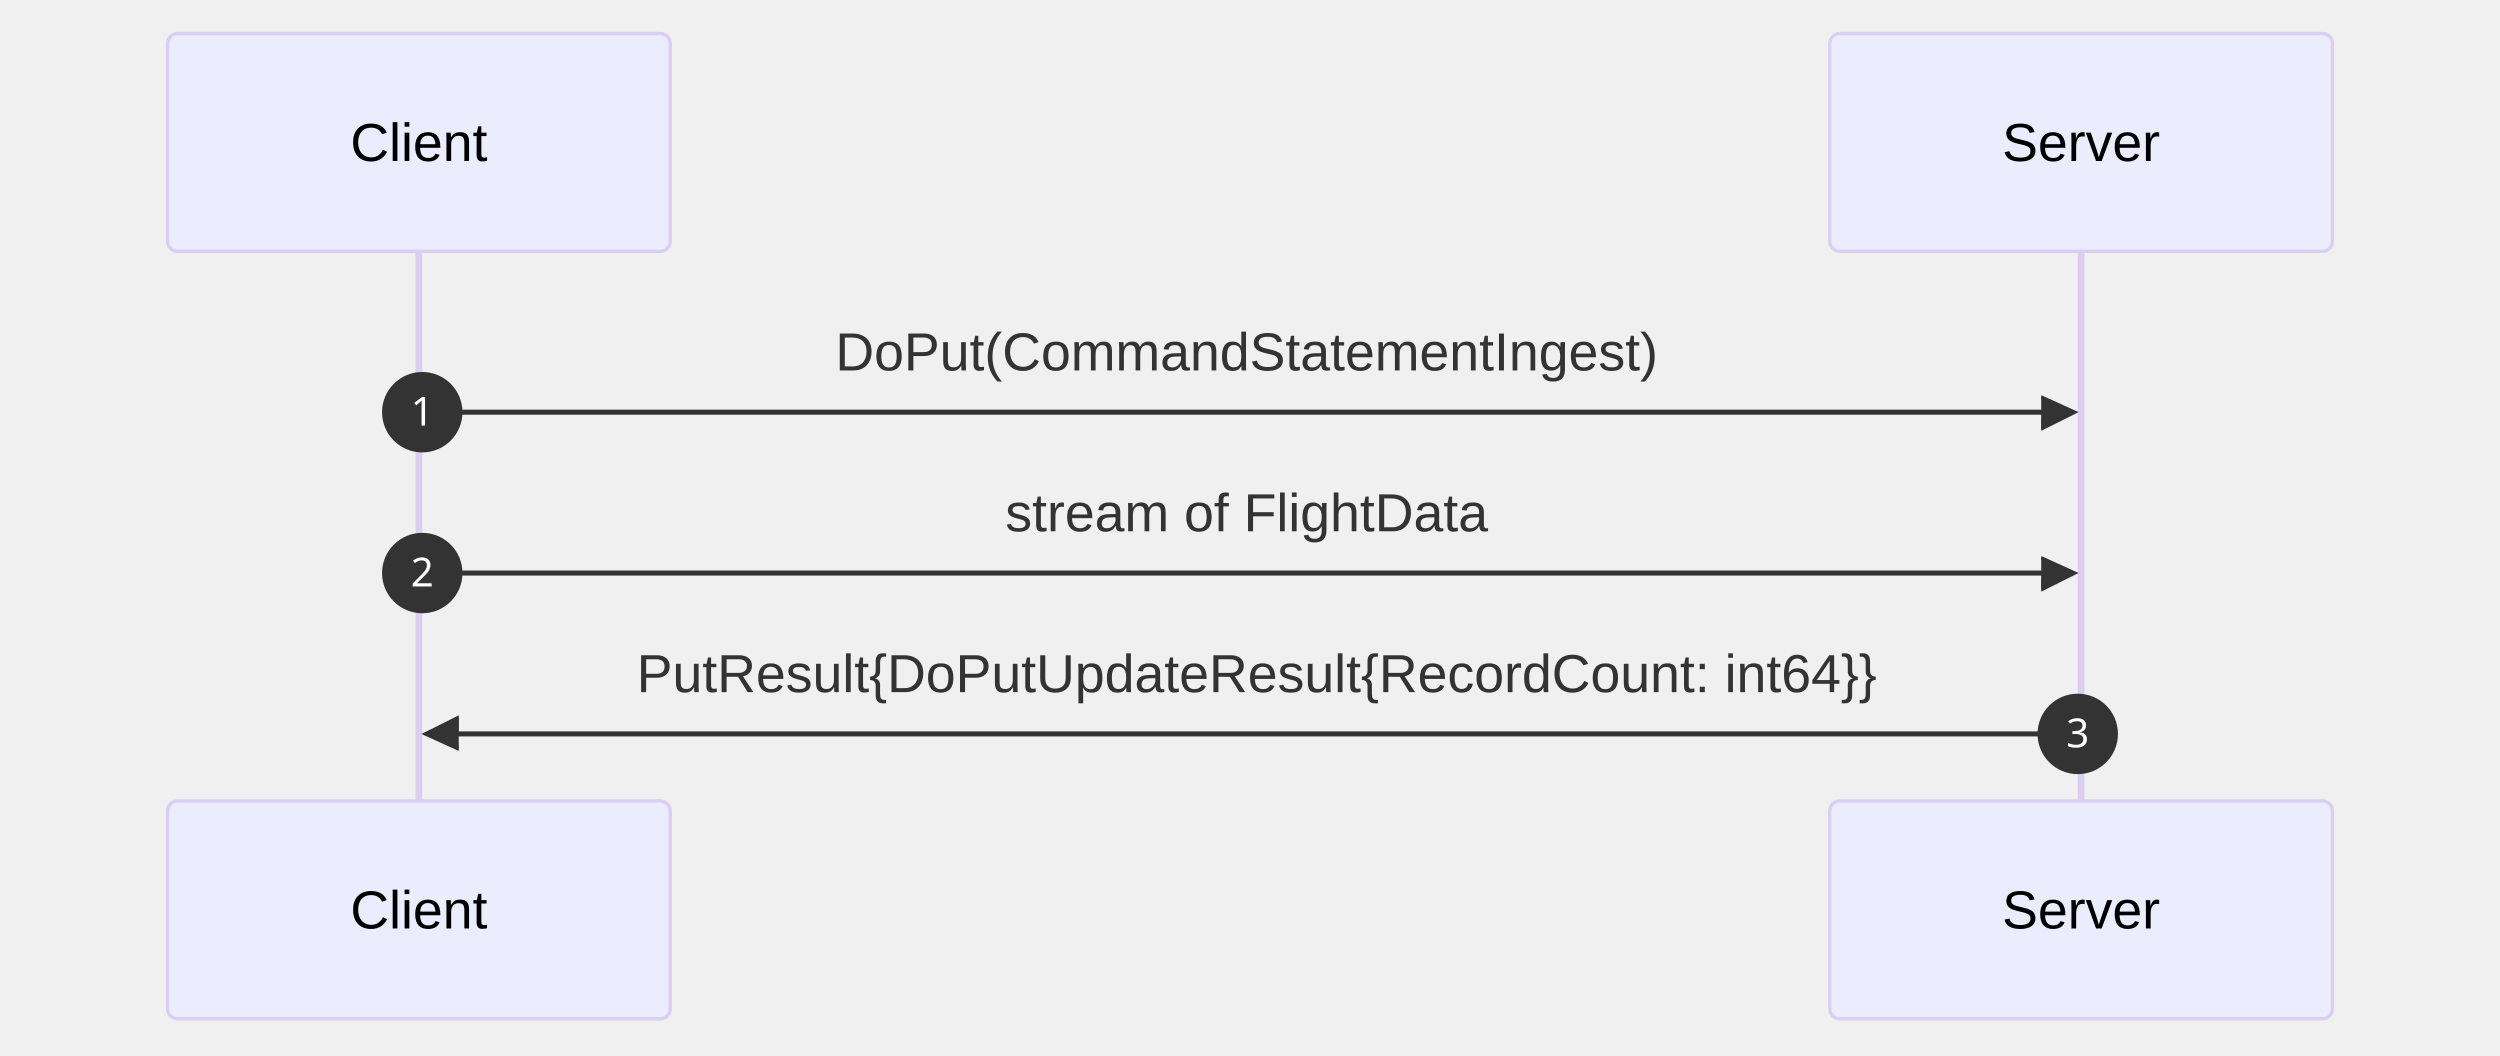
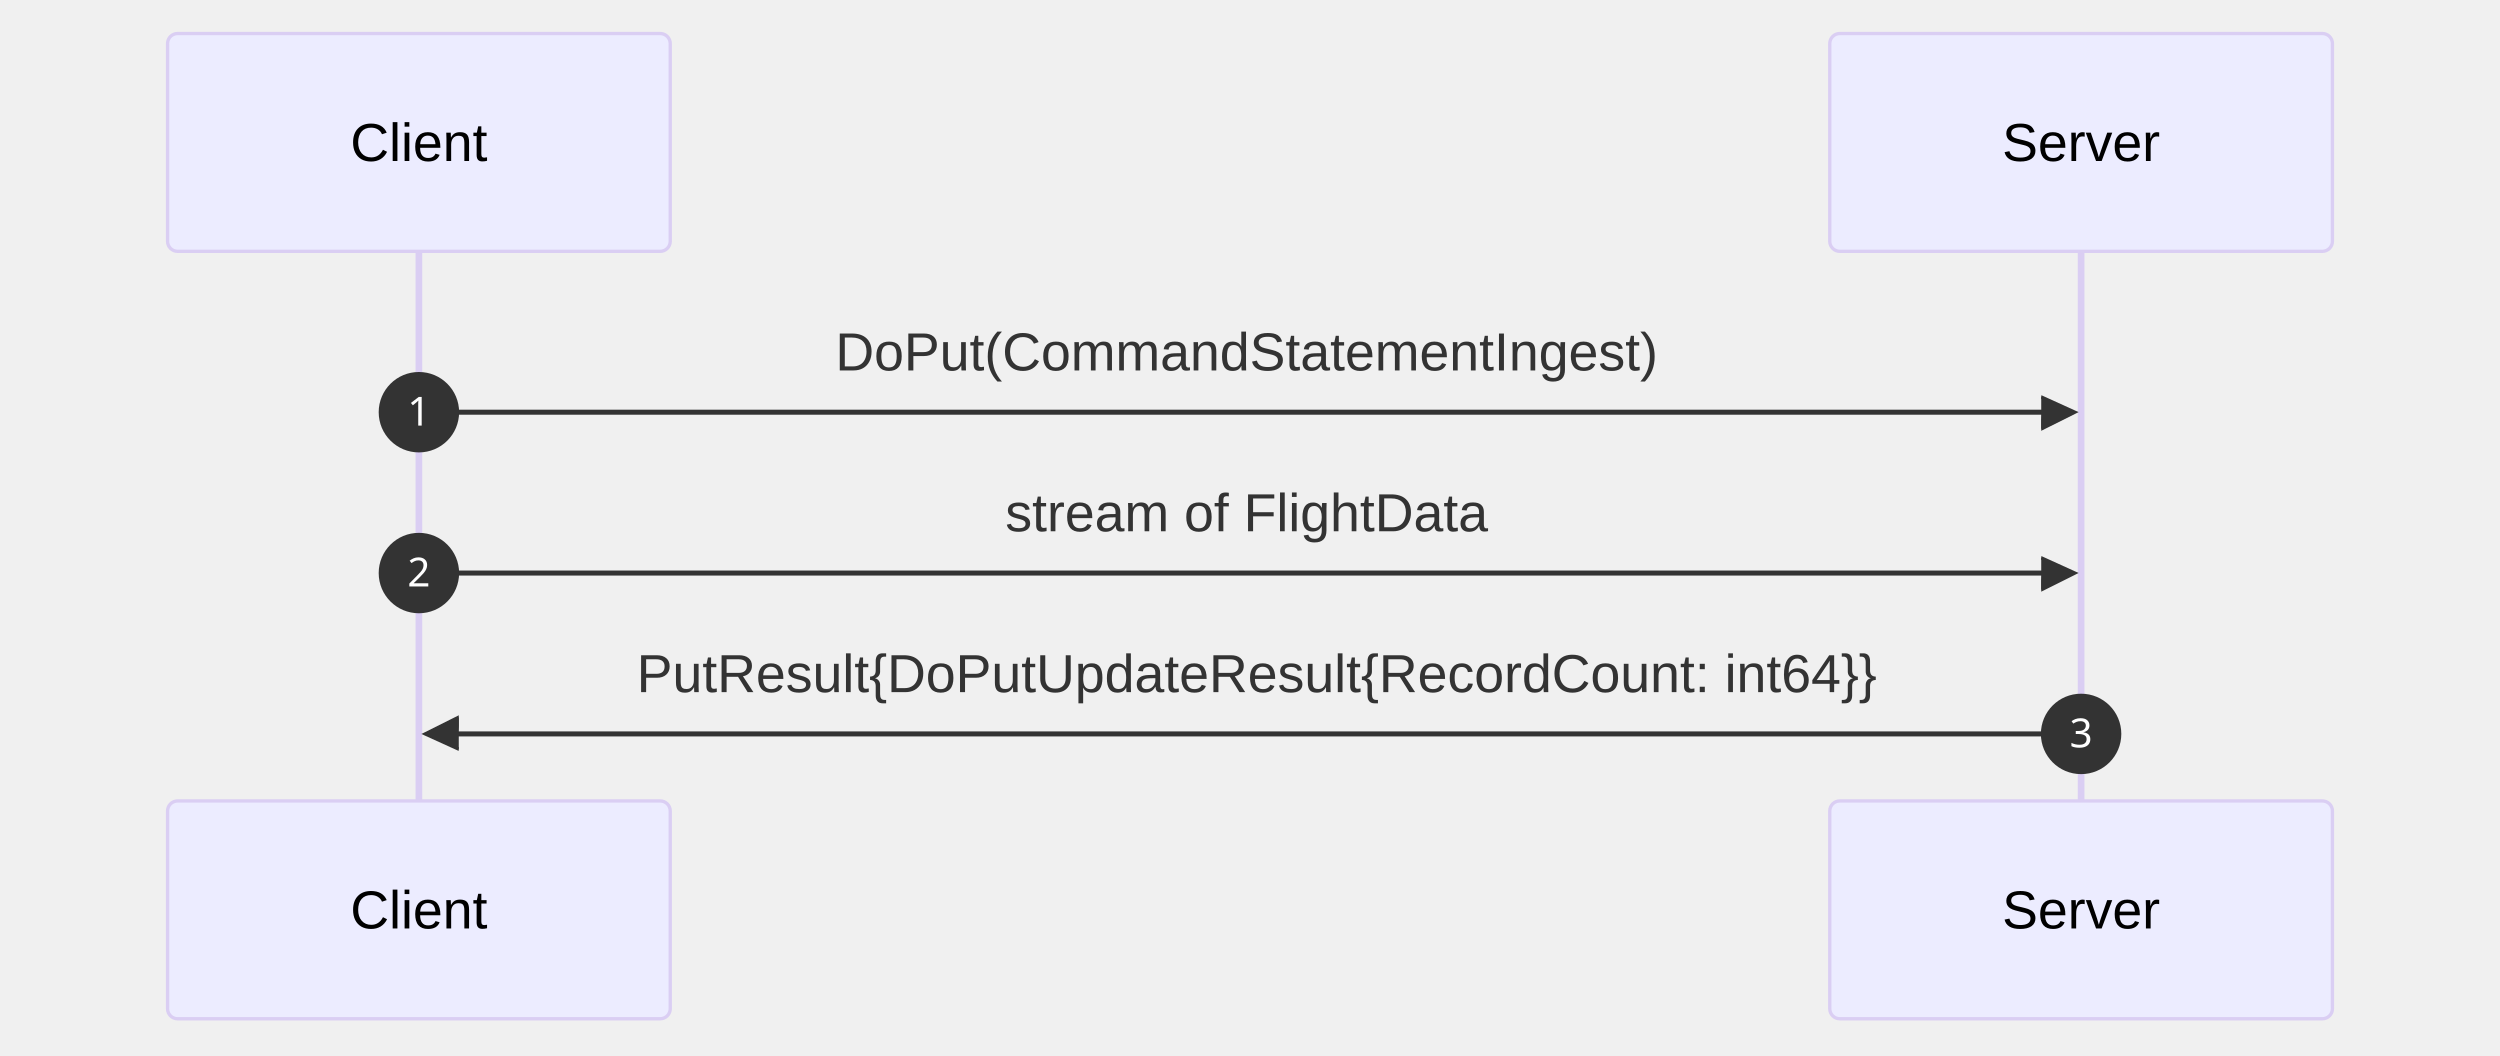
<svg xmlns="http://www.w3.org/2000/svg" id="my-svg" width="100%" style="max-width: 746px; background-color: white;" viewBox="-50 -10 746 315" role="graphics-document document" aria-roledescription="sequence">
  <g>
    <rect x="496" y="229" fill="#eaeaea" stroke="#666" width="150" height="65" name="Server" rx="3" ry="3" class="actor actor-bottom" />
    <text x="571" y="261.5" dominant-baseline="central" alignment-baseline="central" class="actor actor-box" style="text-anchor: middle; font-size: 16px; font-weight: 400;">
      <tspan x="571" dy="0">Server</tspan>
    </text>
  </g>
  <g>
    <rect x="0" y="229" fill="#eaeaea" stroke="#666" width="150" height="65" name="Client" rx="3" ry="3" class="actor actor-bottom" />
    <text x="75" y="261.5" dominant-baseline="central" alignment-baseline="central" class="actor actor-box" style="text-anchor: middle; font-size: 16px; font-weight: 400;">
      <tspan x="75" dy="0">Client</tspan>
    </text>
  </g>
  <g>
    <line id="actor1" x1="571" y1="65" x2="571" y2="229" class="actor-line 200" stroke-width="0.5px" stroke="#999" name="Server" />
    <g id="root-1">
      <rect x="496" y="0" fill="#eaeaea" stroke="#666" width="150" height="65" name="Server" rx="3" ry="3" class="actor actor-top" />
      <text x="571" y="32.5" dominant-baseline="central" alignment-baseline="central" class="actor actor-box" style="text-anchor: middle; font-size: 16px; font-weight: 400;">
        <tspan x="571" dy="0">Server</tspan>
      </text>
    </g>
  </g>
  <g>
    <line id="actor0" x1="75" y1="65" x2="75" y2="229" class="actor-line 200" stroke-width="0.5px" stroke="#999" name="Client" />
    <g id="root-0">
      <rect x="0" y="0" fill="#eaeaea" stroke="#666" width="150" height="65" name="Client" rx="3" ry="3" class="actor actor-top" />
      <text x="75" y="32.5" dominant-baseline="central" alignment-baseline="central" class="actor actor-box" style="text-anchor: middle; font-size: 16px; font-weight: 400;">
        <tspan x="75" dy="0">Client</tspan>
      </text>
    </g>
  </g>
  <style>#my-svg{font-family:"trebuchet ms",verdana,arial,sans-serif;font-size:16px;fill:#333;}@keyframes edge-animation-frame{from{stroke-dashoffset:0;}}@keyframes dash{to{stroke-dashoffset:0;}}#my-svg .edge-animation-slow{stroke-dasharray:9,5!important;stroke-dashoffset:900;animation:dash 50s linear infinite;stroke-linecap:round;}#my-svg .edge-animation-fast{stroke-dasharray:9,5!important;stroke-dashoffset:900;animation:dash 20s linear infinite;stroke-linecap:round;}#my-svg .error-icon{fill:#552222;}#my-svg .error-text{fill:#552222;stroke:#552222;}#my-svg .edge-thickness-normal{stroke-width:1px;}#my-svg .edge-thickness-thick{stroke-width:3.5px;}#my-svg .edge-pattern-solid{stroke-dasharray:0;}#my-svg .edge-thickness-invisible{stroke-width:0;fill:none;}#my-svg .edge-pattern-dashed{stroke-dasharray:3;}#my-svg .edge-pattern-dotted{stroke-dasharray:2;}#my-svg .marker{fill:#333333;stroke:#333333;}#my-svg .marker.cross{stroke:#333333;}#my-svg svg{font-family:"trebuchet ms",verdana,arial,sans-serif;font-size:16px;}#my-svg p{margin:0;}#my-svg .actor{stroke:hsl(259.626, 59.777%, 87.902%);fill:#ECECFF;}#my-svg text.actor&gt;tspan{fill:black;stroke:none;}#my-svg .actor-line{stroke:hsl(259.626, 59.777%, 87.902%);}#my-svg .innerArc{stroke-width:1.5;stroke-dasharray:none;}#my-svg .messageLine0{stroke-width:1.5;stroke-dasharray:none;stroke:#333;}#my-svg .messageLine1{stroke-width:1.5;stroke-dasharray:2,2;stroke:#333;}#my-svg #arrowhead path{fill:#333;stroke:#333;}#my-svg .sequenceNumber{fill:white;}#my-svg #sequencenumber{fill:#333;}#my-svg #crosshead path{fill:#333;stroke:#333;}#my-svg .messageText{fill:#333;stroke:none;}#my-svg .labelBox{stroke:hsl(259.626, 59.777%, 87.902%);fill:#ECECFF;}#my-svg .labelText,#my-svg .labelText&gt;tspan{fill:black;stroke:none;}#my-svg .loopText,#my-svg .loopText&gt;tspan{fill:black;stroke:none;}#my-svg .loopLine{stroke-width:2px;stroke-dasharray:2,2;stroke:hsl(259.626, 59.777%, 87.902%);fill:hsl(259.626, 59.777%, 87.902%);}#my-svg .note{stroke:#aaaa33;fill:#fff5ad;}#my-svg .noteText,#my-svg .noteText&gt;tspan{fill:black;stroke:none;}#my-svg .activation0{fill:#f4f4f4;stroke:#666;}#my-svg .activation1{fill:#f4f4f4;stroke:#666;}#my-svg .activation2{fill:#f4f4f4;stroke:#666;}#my-svg .actorPopupMenu{position:absolute;}#my-svg .actorPopupMenuPanel{position:absolute;fill:#ECECFF;box-shadow:0px 8px 16px 0px rgba(0,0,0,0.2);filter:drop-shadow(3px 5px 2px rgb(0 0 0 / 0.4));}#my-svg .actor-man line{stroke:hsl(259.626, 59.777%, 87.902%);fill:#ECECFF;}#my-svg .actor-man circle,#my-svg line{stroke:hsl(259.626, 59.777%, 87.902%);fill:#ECECFF;stroke-width:2px;}#my-svg :root{--mermaid-font-family:"trebuchet ms",verdana,arial,sans-serif;}</style>
  <g />
  <defs>
    <symbol id="computer" width="24" height="24">
      <path transform="scale(.5)" d="M2 2v13h20v-13h-20zm18 11h-16v-9h16v9zm-10.228 6l.466-1h3.524l.467 1h-4.457zm14.228 3h-24l2-6h2.104l-1.33 4h18.45l-1.297-4h2.073l2 6zm-5-10h-14v-7h14v7z" />
    </symbol>
  </defs>
  <defs>
    <symbol id="database" fill-rule="evenodd" clip-rule="evenodd">
      <path transform="scale(.5)" d="M12.258.001l.256.004.255.005.253.008.251.01.249.012.247.015.246.016.242.019.241.02.239.023.236.024.233.027.231.028.229.031.225.032.223.034.22.036.217.038.214.04.211.041.208.043.205.045.201.046.198.048.194.05.191.051.187.053.183.054.18.056.175.057.172.059.168.06.163.061.16.063.155.064.15.066.074.033.073.033.071.034.07.034.069.035.068.035.067.035.066.035.064.036.064.036.062.036.06.036.06.037.058.037.058.037.055.038.055.038.053.038.052.038.051.039.05.039.048.039.047.039.045.04.044.04.043.04.041.04.04.041.039.041.037.041.036.041.034.041.033.042.032.042.03.042.029.042.027.042.026.043.024.043.023.043.021.043.02.043.018.044.017.043.015.044.013.044.012.044.011.045.009.044.007.045.006.045.004.045.002.045.001.045v17l-.001.045-.002.045-.004.045-.006.045-.007.045-.009.044-.011.045-.012.044-.013.044-.015.044-.017.043-.018.044-.02.043-.021.043-.023.043-.024.043-.026.043-.027.042-.029.042-.03.042-.032.042-.033.042-.034.041-.036.041-.037.041-.039.041-.04.041-.041.04-.043.04-.044.04-.045.04-.047.039-.048.039-.05.039-.051.039-.052.038-.053.038-.055.038-.055.038-.058.037-.058.037-.06.037-.06.036-.062.036-.064.036-.064.036-.066.035-.067.035-.068.035-.069.035-.07.034-.071.034-.073.033-.074.033-.15.066-.155.064-.16.063-.163.061-.168.06-.172.059-.175.057-.18.056-.183.054-.187.053-.191.051-.194.05-.198.048-.201.046-.205.045-.208.043-.211.041-.214.04-.217.038-.22.036-.223.034-.225.032-.229.031-.231.028-.233.027-.236.024-.239.023-.241.02-.242.019-.246.016-.247.015-.249.012-.251.01-.253.008-.255.005-.256.004-.258.001-.258-.001-.256-.004-.255-.005-.253-.008-.251-.01-.249-.012-.247-.015-.245-.016-.243-.019-.241-.02-.238-.023-.236-.024-.234-.027-.231-.028-.228-.031-.226-.032-.223-.034-.22-.036-.217-.038-.214-.04-.211-.041-.208-.043-.204-.045-.201-.046-.198-.048-.195-.05-.19-.051-.187-.053-.184-.054-.179-.056-.176-.057-.172-.059-.167-.06-.164-.061-.159-.063-.155-.064-.151-.066-.074-.033-.072-.033-.072-.034-.07-.034-.069-.035-.068-.035-.067-.035-.066-.035-.064-.036-.063-.036-.062-.036-.061-.036-.06-.037-.058-.037-.057-.037-.056-.038-.055-.038-.053-.038-.052-.038-.051-.039-.049-.039-.049-.039-.046-.039-.046-.04-.044-.04-.043-.04-.041-.04-.04-.041-.039-.041-.037-.041-.036-.041-.034-.041-.033-.042-.032-.042-.03-.042-.029-.042-.027-.042-.026-.043-.024-.043-.023-.043-.021-.043-.02-.043-.018-.044-.017-.043-.015-.044-.013-.044-.012-.044-.011-.045-.009-.044-.007-.045-.006-.045-.004-.045-.002-.045-.001-.045v-17l.001-.045.002-.045.004-.045.006-.045.007-.045.009-.044.011-.045.012-.044.013-.044.015-.044.017-.043.018-.044.02-.043.021-.043.023-.043.024-.043.026-.043.027-.042.029-.042.03-.042.032-.042.033-.042.034-.041.036-.041.037-.041.039-.041.04-.041.041-.04.043-.04.044-.04.046-.04.046-.039.049-.039.049-.039.051-.039.052-.038.053-.038.055-.038.056-.038.057-.037.058-.037.06-.037.061-.036.062-.036.063-.036.064-.036.066-.035.067-.035.068-.035.069-.035.07-.034.072-.034.072-.033.074-.033.151-.066.155-.064.159-.063.164-.061.167-.06.172-.059.176-.057.179-.056.184-.054.187-.053.19-.051.195-.05.198-.048.201-.046.204-.045.208-.043.211-.041.214-.04.217-.038.22-.036.223-.034.226-.032.228-.031.231-.028.234-.027.236-.024.238-.023.241-.02.243-.019.245-.016.247-.015.249-.012.251-.01.253-.008.255-.005.256-.004.258-.001.258.001zm-9.258 20.499v.01l.001.021.003.021.004.022.005.021.006.022.007.022.009.023.01.022.011.023.012.023.013.023.015.023.016.024.017.023.018.024.019.024.021.024.022.025.023.024.024.025.052.049.056.05.061.051.066.051.07.051.075.051.079.052.084.052.088.052.092.052.097.052.102.051.105.052.11.052.114.051.119.051.123.051.127.05.131.05.135.05.139.048.144.049.147.047.152.047.155.047.16.045.163.045.167.043.171.043.176.041.178.041.183.039.187.039.19.037.194.035.197.035.202.033.204.031.209.03.212.029.216.027.219.025.222.024.226.021.23.02.233.018.236.016.24.015.243.012.246.01.249.008.253.005.256.004.259.001.26-.001.257-.004.254-.005.25-.008.247-.011.244-.012.241-.014.237-.016.233-.018.231-.021.226-.021.224-.024.22-.026.216-.027.212-.028.21-.031.205-.031.202-.034.198-.034.194-.036.191-.037.187-.039.183-.04.179-.04.175-.042.172-.043.168-.044.163-.045.16-.046.155-.046.152-.047.148-.048.143-.049.139-.049.136-.05.131-.05.126-.05.123-.051.118-.052.114-.051.11-.052.106-.052.101-.052.096-.052.092-.052.088-.053.083-.051.079-.052.074-.052.07-.051.065-.051.06-.051.056-.05.051-.05.023-.024.023-.025.021-.024.02-.024.019-.024.018-.024.017-.024.015-.023.014-.024.013-.023.012-.023.01-.023.01-.022.008-.022.006-.022.006-.022.004-.022.004-.021.001-.021.001-.021v-4.127l-.077.055-.08.053-.083.054-.085.053-.087.052-.09.052-.093.051-.095.05-.097.05-.1.049-.102.049-.105.048-.106.047-.109.047-.111.046-.114.045-.115.045-.118.044-.12.043-.122.042-.124.042-.126.041-.128.04-.13.04-.132.038-.134.038-.135.037-.138.037-.139.035-.142.035-.143.034-.144.033-.147.032-.148.031-.15.03-.151.03-.153.029-.154.027-.156.027-.158.026-.159.025-.161.024-.162.023-.163.022-.165.021-.166.02-.167.019-.169.018-.169.017-.171.016-.173.015-.173.014-.175.013-.175.012-.177.011-.178.01-.179.008-.179.008-.181.006-.182.005-.182.004-.184.003-.184.002h-.37l-.184-.002-.184-.003-.182-.004-.182-.005-.181-.006-.179-.008-.179-.008-.178-.01-.176-.011-.176-.012-.175-.013-.173-.014-.172-.015-.171-.016-.17-.017-.169-.018-.167-.019-.166-.02-.165-.021-.163-.022-.162-.023-.161-.024-.159-.025-.157-.026-.156-.027-.155-.027-.153-.029-.151-.03-.15-.03-.148-.031-.146-.032-.145-.033-.143-.034-.141-.035-.14-.035-.137-.037-.136-.037-.134-.038-.132-.038-.13-.04-.128-.04-.126-.041-.124-.042-.122-.042-.12-.044-.117-.043-.116-.045-.113-.045-.112-.046-.109-.047-.106-.047-.105-.048-.102-.049-.1-.049-.097-.05-.095-.05-.093-.052-.09-.051-.087-.052-.085-.053-.083-.054-.08-.054-.077-.054v4.127zm0-5.654v.011l.001.021.003.021.004.021.005.022.006.022.007.022.009.022.01.022.011.023.012.023.013.023.015.024.016.023.017.024.018.024.019.024.021.024.022.024.023.025.024.024.052.05.056.05.061.05.066.051.07.051.075.052.079.051.084.052.088.052.092.052.097.052.102.052.105.052.11.051.114.051.119.052.123.05.127.051.131.05.135.049.139.049.144.048.147.048.152.047.155.046.16.045.163.045.167.044.171.042.176.042.178.04.183.04.187.038.19.037.194.036.197.034.202.033.204.032.209.03.212.028.216.027.219.025.222.024.226.022.23.02.233.018.236.016.24.014.243.012.246.01.249.008.253.006.256.003.259.001.26-.001.257-.003.254-.006.25-.008.247-.01.244-.012.241-.015.237-.016.233-.018.231-.02.226-.022.224-.024.22-.025.216-.027.212-.029.21-.03.205-.032.202-.033.198-.035.194-.036.191-.037.187-.039.183-.039.179-.041.175-.042.172-.043.168-.044.163-.045.16-.045.155-.047.152-.047.148-.048.143-.048.139-.05.136-.049.131-.05.126-.051.123-.051.118-.051.114-.052.11-.052.106-.052.101-.052.096-.052.092-.052.088-.052.083-.052.079-.052.074-.051.07-.052.065-.051.06-.05.056-.051.051-.049.023-.025.023-.024.021-.025.02-.024.019-.024.018-.024.017-.024.015-.023.014-.023.013-.024.012-.022.01-.023.01-.023.008-.022.006-.022.006-.022.004-.021.004-.022.001-.021.001-.021v-4.139l-.077.054-.08.054-.083.054-.085.052-.087.053-.09.051-.093.051-.095.051-.097.05-.1.049-.102.049-.105.048-.106.047-.109.047-.111.046-.114.045-.115.044-.118.044-.12.044-.122.042-.124.042-.126.041-.128.04-.13.039-.132.039-.134.038-.135.037-.138.036-.139.036-.142.035-.143.033-.144.033-.147.033-.148.031-.15.03-.151.03-.153.028-.154.028-.156.027-.158.026-.159.025-.161.024-.162.023-.163.022-.165.021-.166.02-.167.019-.169.018-.169.017-.171.016-.173.015-.173.014-.175.013-.175.012-.177.011-.178.009-.179.009-.179.007-.181.007-.182.005-.182.004-.184.003-.184.002h-.37l-.184-.002-.184-.003-.182-.004-.182-.005-.181-.007-.179-.007-.179-.009-.178-.009-.176-.011-.176-.012-.175-.013-.173-.014-.172-.015-.171-.016-.17-.017-.169-.018-.167-.019-.166-.02-.165-.021-.163-.022-.162-.023-.161-.024-.159-.025-.157-.026-.156-.027-.155-.028-.153-.028-.151-.03-.15-.03-.148-.031-.146-.033-.145-.033-.143-.033-.141-.035-.14-.036-.137-.036-.136-.037-.134-.038-.132-.039-.13-.039-.128-.04-.126-.041-.124-.042-.122-.043-.12-.043-.117-.044-.116-.044-.113-.046-.112-.046-.109-.046-.106-.047-.105-.048-.102-.049-.1-.049-.097-.05-.095-.051-.093-.051-.09-.051-.087-.053-.085-.052-.083-.054-.08-.054-.077-.054v4.139zm0-5.666v.011l.001.02.003.022.004.021.005.022.006.021.007.022.009.023.01.022.011.023.012.023.013.023.015.023.016.024.017.024.018.023.019.024.021.025.022.024.023.024.024.025.052.05.056.05.061.05.066.051.07.051.075.052.079.051.084.052.088.052.092.052.097.052.102.052.105.051.11.052.114.051.119.051.123.051.127.05.131.05.135.05.139.049.144.048.147.048.152.047.155.046.16.045.163.045.167.043.171.043.176.042.178.04.183.04.187.038.19.037.194.036.197.034.202.033.204.032.209.03.212.028.216.027.219.025.222.024.226.021.23.02.233.018.236.017.24.014.243.012.246.01.249.008.253.006.256.003.259.001.26-.001.257-.003.254-.006.25-.008.247-.01.244-.013.241-.014.237-.016.233-.018.231-.02.226-.022.224-.024.22-.025.216-.027.212-.029.21-.03.205-.032.202-.033.198-.035.194-.036.191-.037.187-.039.183-.039.179-.041.175-.042.172-.043.168-.044.163-.045.16-.045.155-.047.152-.047.148-.048.143-.049.139-.049.136-.049.131-.051.126-.05.123-.051.118-.052.114-.051.11-.052.106-.052.101-.052.096-.052.092-.052.088-.052.083-.052.079-.052.074-.052.07-.051.065-.051.06-.051.056-.05.051-.049.023-.025.023-.025.021-.024.02-.024.019-.024.018-.024.017-.024.015-.023.014-.024.013-.023.012-.023.01-.022.01-.023.008-.022.006-.022.006-.022.004-.022.004-.021.001-.021.001-.021v-4.153l-.077.054-.08.054-.083.053-.085.053-.087.053-.09.051-.093.051-.095.051-.097.05-.1.049-.102.048-.105.048-.106.048-.109.046-.111.046-.114.046-.115.044-.118.044-.12.043-.122.043-.124.042-.126.041-.128.04-.13.039-.132.039-.134.038-.135.037-.138.036-.139.036-.142.034-.143.034-.144.033-.147.032-.148.032-.15.03-.151.03-.153.028-.154.028-.156.027-.158.026-.159.024-.161.024-.162.023-.163.023-.165.021-.166.02-.167.019-.169.018-.169.017-.171.016-.173.015-.173.014-.175.013-.175.012-.177.01-.178.01-.179.009-.179.007-.181.006-.182.006-.182.004-.184.003-.184.001-.185.001-.185-.001-.184-.001-.184-.003-.182-.004-.182-.006-.181-.006-.179-.007-.179-.009-.178-.01-.176-.01-.176-.012-.175-.013-.173-.014-.172-.015-.171-.016-.17-.017-.169-.018-.167-.019-.166-.02-.165-.021-.163-.023-.162-.023-.161-.024-.159-.024-.157-.026-.156-.027-.155-.028-.153-.028-.151-.03-.15-.03-.148-.032-.146-.032-.145-.033-.143-.034-.141-.034-.14-.036-.137-.036-.136-.037-.134-.038-.132-.039-.13-.039-.128-.041-.126-.041-.124-.041-.122-.043-.12-.043-.117-.044-.116-.044-.113-.046-.112-.046-.109-.046-.106-.048-.105-.048-.102-.048-.1-.05-.097-.049-.095-.051-.093-.051-.09-.052-.087-.052-.085-.053-.083-.053-.08-.054-.077-.054v4.153zm8.74-8.179l-.257.004-.254.005-.25.008-.247.011-.244.012-.241.014-.237.016-.233.018-.231.021-.226.022-.224.023-.22.026-.216.027-.212.028-.21.031-.205.032-.202.033-.198.034-.194.036-.191.038-.187.038-.183.04-.179.041-.175.042-.172.043-.168.043-.163.045-.16.046-.155.046-.152.048-.148.048-.143.048-.139.049-.136.05-.131.05-.126.051-.123.051-.118.051-.114.052-.11.052-.106.052-.101.052-.096.052-.092.052-.088.052-.083.052-.079.052-.074.051-.07.052-.065.051-.06.05-.056.05-.051.05-.023.025-.023.024-.021.024-.02.025-.019.024-.018.024-.017.023-.015.024-.014.023-.013.023-.012.023-.01.023-.01.022-.008.022-.006.023-.006.021-.004.022-.004.021-.001.021-.001.021.001.021.001.021.004.021.004.022.006.021.006.023.008.022.01.022.01.023.012.023.013.023.014.023.015.024.017.023.018.024.019.024.02.025.021.024.023.024.023.025.051.05.056.05.06.05.065.051.07.052.074.051.079.052.083.052.088.052.092.052.096.052.101.052.106.052.11.052.114.052.118.051.123.051.126.051.131.05.136.05.139.049.143.048.148.048.152.048.155.046.16.046.163.045.168.043.172.043.175.042.179.041.183.04.187.038.191.038.194.036.198.034.202.033.205.032.21.031.212.028.216.027.22.026.224.023.226.022.231.021.233.018.237.016.241.014.244.012.247.011.25.008.254.005.257.004.26.001.26-.001.257-.004.254-.005.25-.008.247-.011.244-.012.241-.014.237-.016.233-.018.231-.021.226-.022.224-.023.22-.026.216-.027.212-.028.21-.031.205-.032.202-.033.198-.034.194-.036.191-.038.187-.038.183-.04.179-.041.175-.042.172-.043.168-.043.163-.045.16-.046.155-.046.152-.048.148-.048.143-.048.139-.049.136-.05.131-.05.126-.051.123-.051.118-.051.114-.052.11-.052.106-.052.101-.052.096-.052.092-.052.088-.052.083-.052.079-.052.074-.051.07-.052.065-.051.06-.05.056-.05.051-.05.023-.025.023-.024.021-.024.02-.025.019-.024.018-.024.017-.023.015-.024.014-.023.013-.023.012-.023.01-.023.01-.022.008-.022.006-.023.006-.021.004-.022.004-.021.001-.021.001-.021-.001-.021-.001-.021-.004-.021-.004-.022-.006-.021-.006-.023-.008-.022-.01-.022-.01-.023-.012-.023-.013-.023-.014-.023-.015-.024-.017-.023-.018-.024-.019-.024-.02-.025-.021-.024-.023-.024-.023-.025-.051-.05-.056-.05-.06-.05-.065-.051-.07-.052-.074-.051-.079-.052-.083-.052-.088-.052-.092-.052-.096-.052-.101-.052-.106-.052-.11-.052-.114-.052-.118-.051-.123-.051-.126-.051-.131-.05-.136-.05-.139-.049-.143-.048-.148-.048-.152-.048-.155-.046-.16-.046-.163-.045-.168-.043-.172-.043-.175-.042-.179-.041-.183-.04-.187-.038-.191-.038-.194-.036-.198-.034-.202-.033-.205-.032-.21-.031-.212-.028-.216-.027-.22-.026-.224-.023-.226-.022-.231-.021-.233-.018-.237-.016-.241-.014-.244-.012-.247-.011-.25-.008-.254-.005-.257-.004-.26-.001-.26.001z" />
    </symbol>
  </defs>
  <defs>
    <symbol id="clock" width="24" height="24">
      <path transform="scale(.5)" d="M12 2c5.514 0 10 4.486 10 10s-4.486 10-10 10-10-4.486-10-10 4.486-10 10-10zm0-2c-6.627 0-12 5.373-12 12s5.373 12 12 12 12-5.373 12-12-5.373-12-12-12zm5.848 12.459c.202.038.202.333.001.372-1.907.361-6.045 1.111-6.547 1.111-.719 0-1.301-.582-1.301-1.301 0-.512.77-5.447 1.125-7.445.034-.192.312-.181.343.014l.985 6.238 5.394 1.011z" />
    </symbol>
  </defs>
  <defs>
    <marker id="arrowhead" refX="7.9" refY="5" markerUnits="userSpaceOnUse" markerWidth="12" markerHeight="12" orient="auto-start-reverse">
      <path d="M -1 0 L 10 5 L 0 10 z" />
    </marker>
  </defs>
  <defs>
    <marker id="crosshead" markerWidth="15" markerHeight="8" orient="auto" refX="4" refY="4.5">
      <path fill="none" stroke="#000000" stroke-width="1pt" d="M 1,2 L 6,7 M 6,2 L 1,7" style="stroke-dasharray: 0, 0;" />
    </marker>
  </defs>
  <defs>
    <marker id="filled-head" refX="15.5" refY="7" markerWidth="20" markerHeight="28" orient="auto">
      <path d="M 18,7 L9,13 L14,7 L9,1 Z" />
    </marker>
  </defs>
  <defs>
    <marker id="sequencenumber" refX="15" refY="15" markerWidth="60" markerHeight="40" orient="auto">
      <circle cx="15" cy="15" r="6" />
    </marker>
  </defs>
+   <defs>
+     <marker id="solidTopArrowHead" refX="7.9" refY="7.25" markerUnits="userSpaceOnUse" markerWidth="12" markerHeight="12" orient="auto-start-reverse">
+       <path d="M 0 0 L 10 8 L 0 8 z" />
+     </marker>
+   </defs>
+   <defs>
+     <marker id="solidBottomArrowHead" refX="7.9" refY="0.75" markerUnits="userSpaceOnUse" markerWidth="12" markerHeight="12" orient="auto-start-reverse">
+       <path d="M 0 0 L 10 0 L 0 8 z" />
+     </marker>
+   </defs>
+   <defs>
+     <marker id="stickTopArrowHead" refX="7.5" refY="7" markerUnits="userSpaceOnUse" markerWidth="12" markerHeight="12" orient="auto-start-reverse">
+       <path d="M 0 0 L 7 7" stroke="black" stroke-width="1.5" fill="none" />
+     </marker>
+   </defs>
+   <defs>
+     <marker id="stickBottomArrowHead" refX="7.5" refY="0" markerUnits="userSpaceOnUse" markerWidth="12" markerHeight="12" orient="auto-start-reverse">
+       <path d="M 0 7 L 7 0" stroke="black" stroke-width="1.5" fill="none" />
+     </marker>
+   </defs>
  <text x="322" y="80" text-anchor="middle" dominant-baseline="middle" alignment-baseline="middle" class="messageText" dy="1em" style="font-size: 16px; font-weight: 400;">DoPut(CommandStatementIngest)</text>
-   <line x1="76" y1="113" x2="567" y2="113" class="messageLine0" stroke-width="2" stroke="none" marker-end="url(#arrowhead)" style="fill: none;" />
-   <line x1="76" y1="113" x2="76" y2="113" stroke-width="0" marker-start="url(#sequencenumber)" />
-   <text x="76" y="117" font-family="sans-serif" font-size="12px" text-anchor="middle" class="sequenceNumber">1</text>
+   <line x1="82" y1="113" x2="567" y2="113" class="messageLine0" stroke-width="2" stroke="none" marker-end="url(#arrowhead)" style="fill: none;" />
+   <line x1="75" y1="113" x2="75" y2="113" stroke-width="0" marker-start="url(#sequencenumber)" />
+   <text x="75" y="117" font-family="sans-serif" font-size="12px" text-anchor="middle" class="sequenceNumber">1</text>
  <text x="322" y="128" text-anchor="middle" dominant-baseline="middle" alignment-baseline="middle" class="messageText" dy="1em" style="font-size: 16px; font-weight: 400;">stream of FlightData</text>
-   <line x1="76" y1="161" x2="567" y2="161" class="messageLine0" stroke-width="2" stroke="none" marker-end="url(#arrowhead)" style="fill: none;" />
-   <line x1="76" y1="161" x2="76" y2="161" stroke-width="0" marker-start="url(#sequencenumber)" />
-   <text x="76" y="165" font-family="sans-serif" font-size="12px" text-anchor="middle" class="sequenceNumber">2</text>
+   <line x1="82" y1="161" x2="567" y2="161" class="messageLine0" stroke-width="2" stroke="none" marker-end="url(#arrowhead)" style="fill: none;" />
+   <line x1="75" y1="161" x2="75" y2="161" stroke-width="0" marker-start="url(#sequencenumber)" />
+   <text x="75" y="165" font-family="sans-serif" font-size="12px" text-anchor="middle" class="sequenceNumber">2</text>
  <text x="325" y="176" text-anchor="middle" dominant-baseline="middle" alignment-baseline="middle" class="messageText" dy="1em" style="font-size: 16px; font-weight: 400;">PutResult{DoPutUpdateResult{RecordCount: int64}}</text>
-   <line x1="570" y1="209" x2="79" y2="209" class="messageLine0" stroke-width="2" stroke="none" marker-end="url(#arrowhead)" style="fill: none;" />
-   <line x1="570" y1="209" x2="570" y2="209" stroke-width="0" marker-start="url(#sequencenumber)" />
-   <text x="570" y="213" font-family="sans-serif" font-size="12px" text-anchor="middle" class="sequenceNumber">3</text>
+   <line x1="576" y1="209" x2="79" y2="209" class="messageLine0" stroke-width="2" stroke="none" marker-end="url(#arrowhead)" style="fill: none;" />
+   <line x1="571" y1="209" x2="571" y2="209" stroke-width="0" marker-start="url(#sequencenumber)" />
+   <text x="571" y="213" font-family="sans-serif" font-size="12px" text-anchor="middle" class="sequenceNumber">3</text>
</svg>
